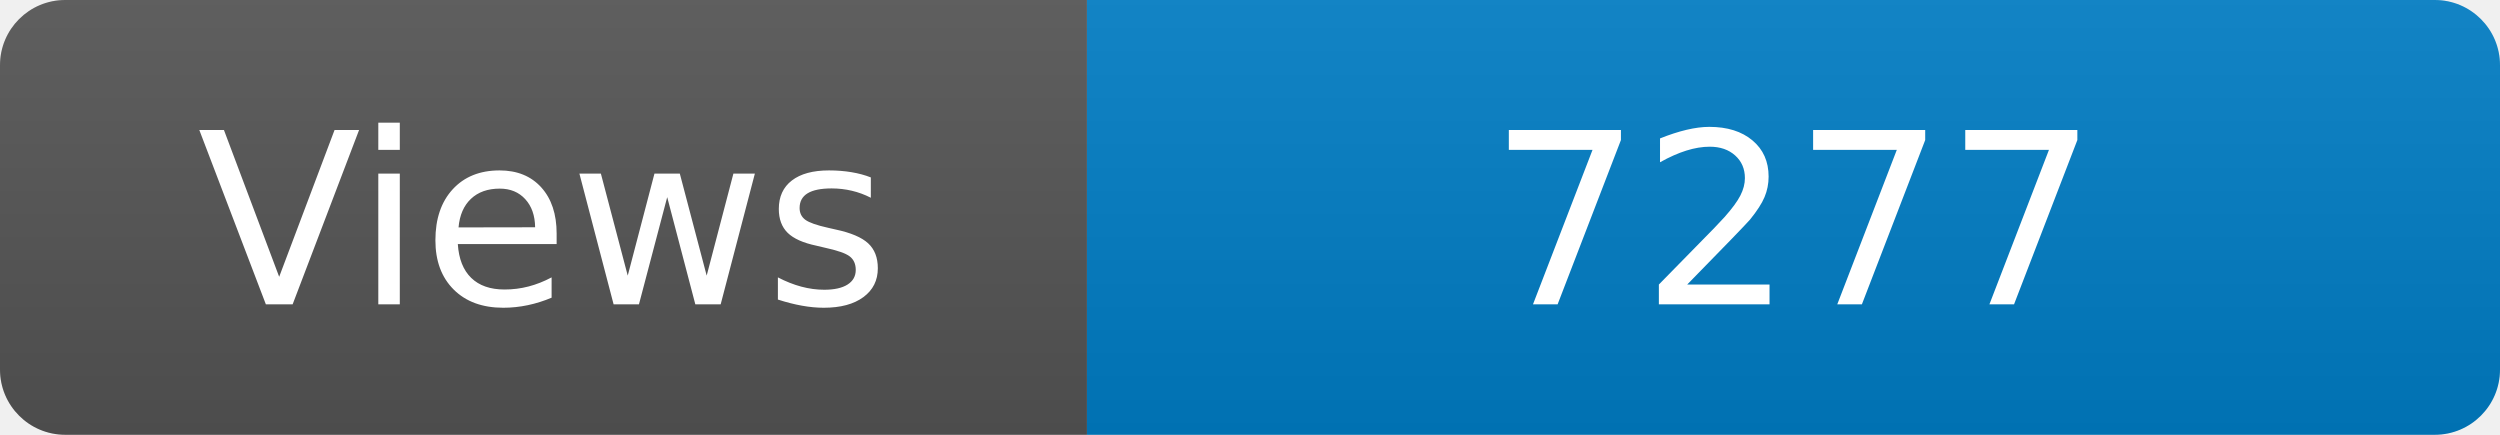
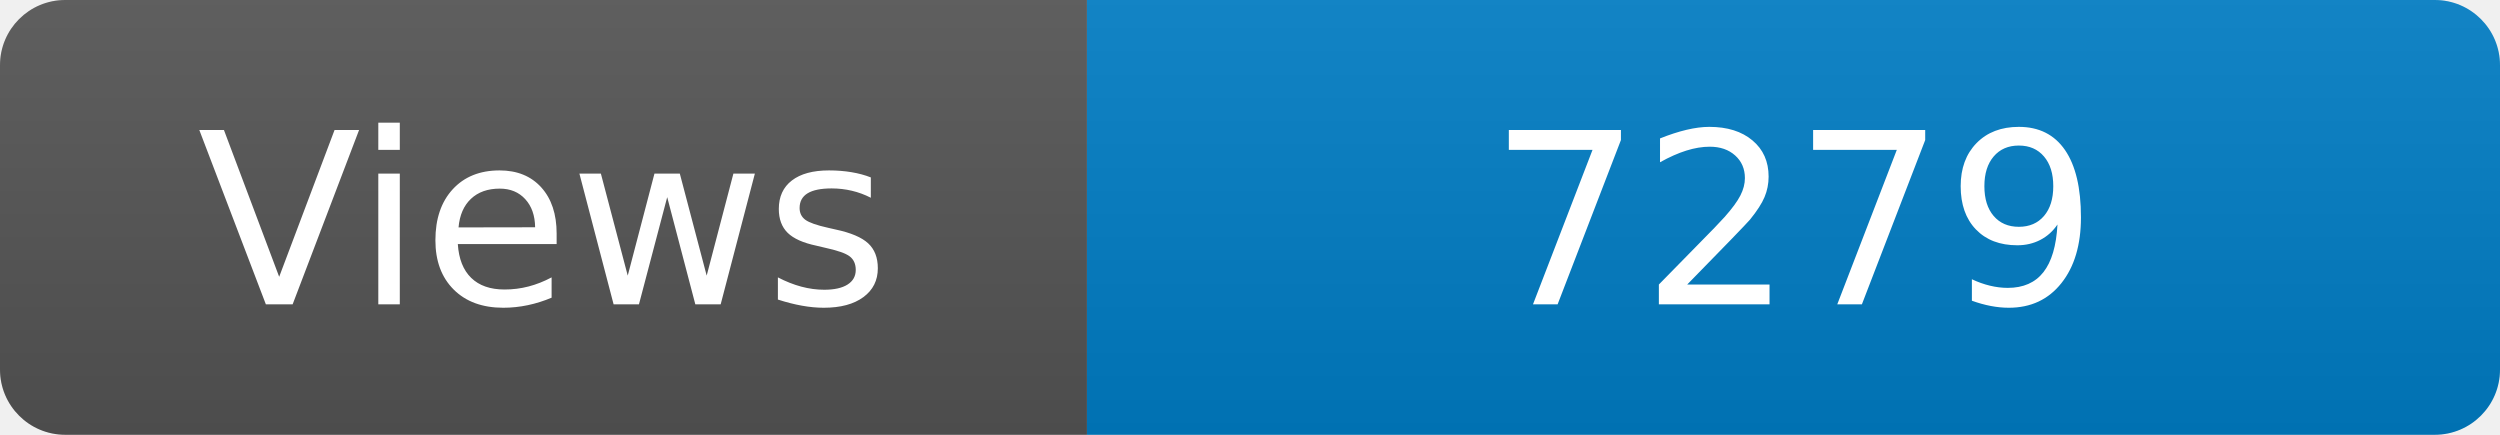
<svg xmlns="http://www.w3.org/2000/svg" width="115" height="20" role="img" aria-label="Maintained?: yes">
  <linearGradient id="s" x2="0" y2="100%">
    <stop offset="0" stop-color="#bbb" stop-opacity=".1" />
    <stop offset="1" stop-opacity=".1" />
  </linearGradient>
  <clipPath id="r">
    <rect width="115" height="20" rx="3" fill="#fff" />
  </clipPath>
  <g clip-path="url(#r)">
    <rect width="50" height="20" fill="#555" />
    <rect x="50" width="160" height="20" fill="#007ec6" />
    <rect width="115" height="20" fill="url(#s)" />
  </g>
  <g fill="#fff" text-anchor="middle" font-family="Verdana,Geneva,DejaVu Sans,sans-serif" font-size="110">
    <text x="250" y="140" transform="scale(.1)" fill="#fff">Views</text>
-     <text x="825" y="140" transform="scale(.1)" fill="#fff">7277</text>
+     <text x="825" y="140" transform="scale(.1)" fill="#fff">7279</text>
  </g>
</svg>
